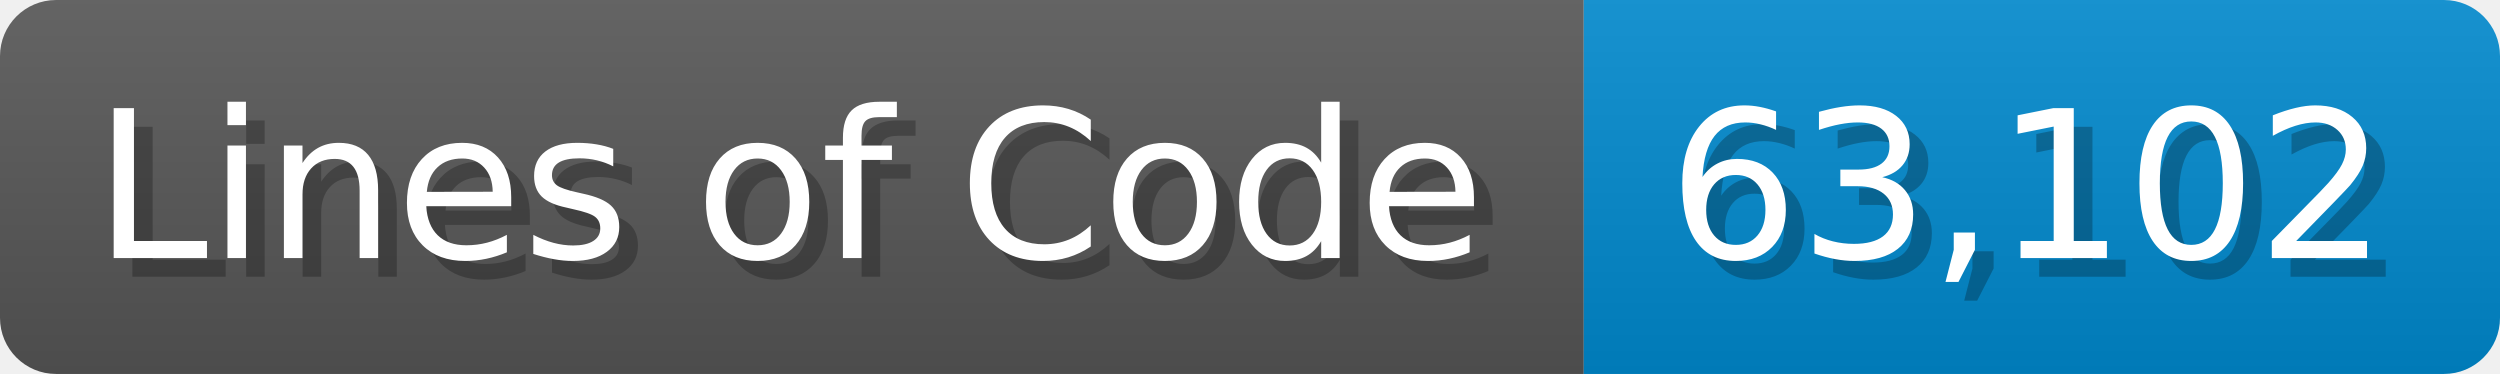
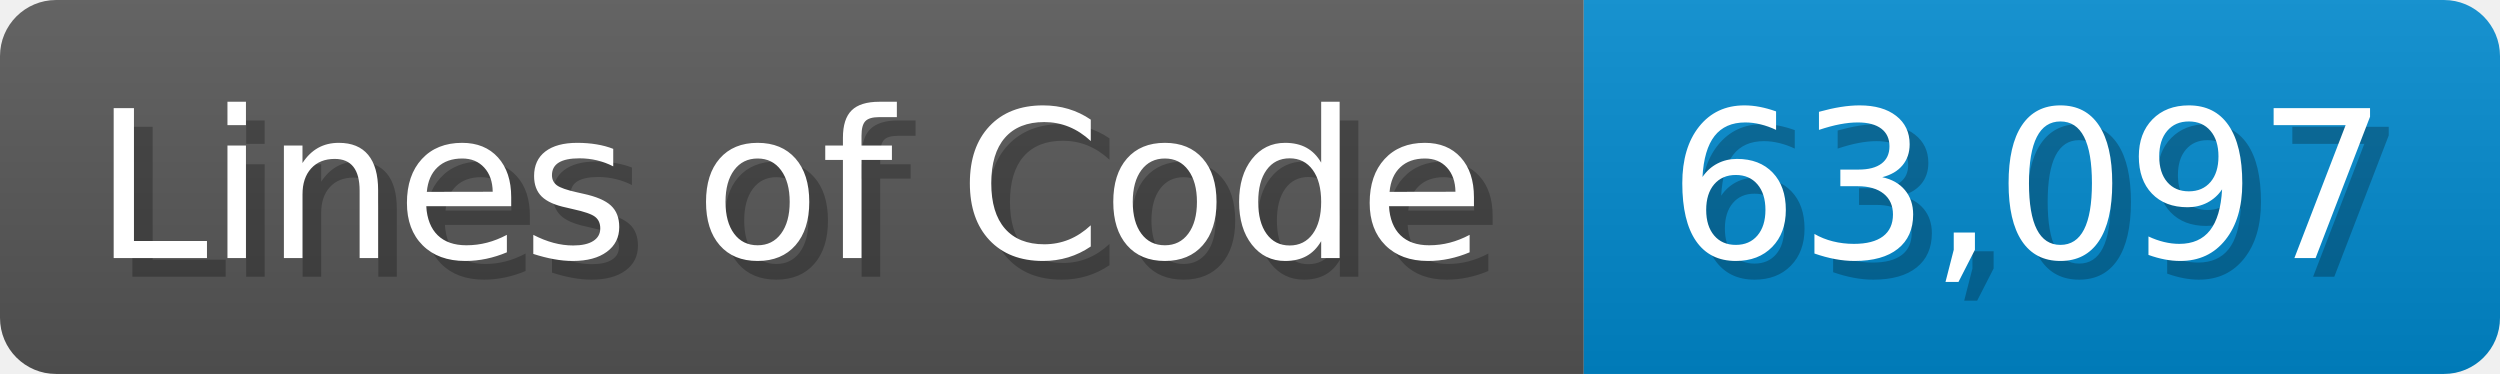
<svg xmlns="http://www.w3.org/2000/svg" width="133.7" height="20" viewBox="0 0 1337 200">
  <linearGradient id="a" x2="0" y2="100%">
    <stop offset="0" stop-opacity=".1" stop-color="#EEE" />
    <stop offset="1" stop-opacity=".1" />
  </linearGradient>
  <mask id="m">
    <rect width="1337" height="200" rx="30" fill="#FFF" />
  </mask>
  <g mask="url(#m)">
    <rect width="847" height="200" fill="#555" />
    <rect width="490" height="200" fill="#08C" x="847" />
    <rect width="1337" height="200" fill="url(#a)" />
  </g>
  <g fill="#fff" text-anchor="start" font-family="Verdana,DejaVu Sans,sans-serif" font-size="110">
    <text x="60" y="148" textLength="747" fill="#000" opacity="0.25">Lines of Code</text>
    <text x="50" y="138" textLength="747">Lines of Code</text>
-     <text x="902" y="148" textLength="390" fill="#000" opacity="0.25">63,102</text>
-     <text x="892" y="138" textLength="390">63,102</text>
+     <text x="902" y="148" textLength="390" fill="#000" opacity="0.25">63,097</text>
+     <text x="892" y="138" textLength="390">63,097</text>
  </g>
</svg>
